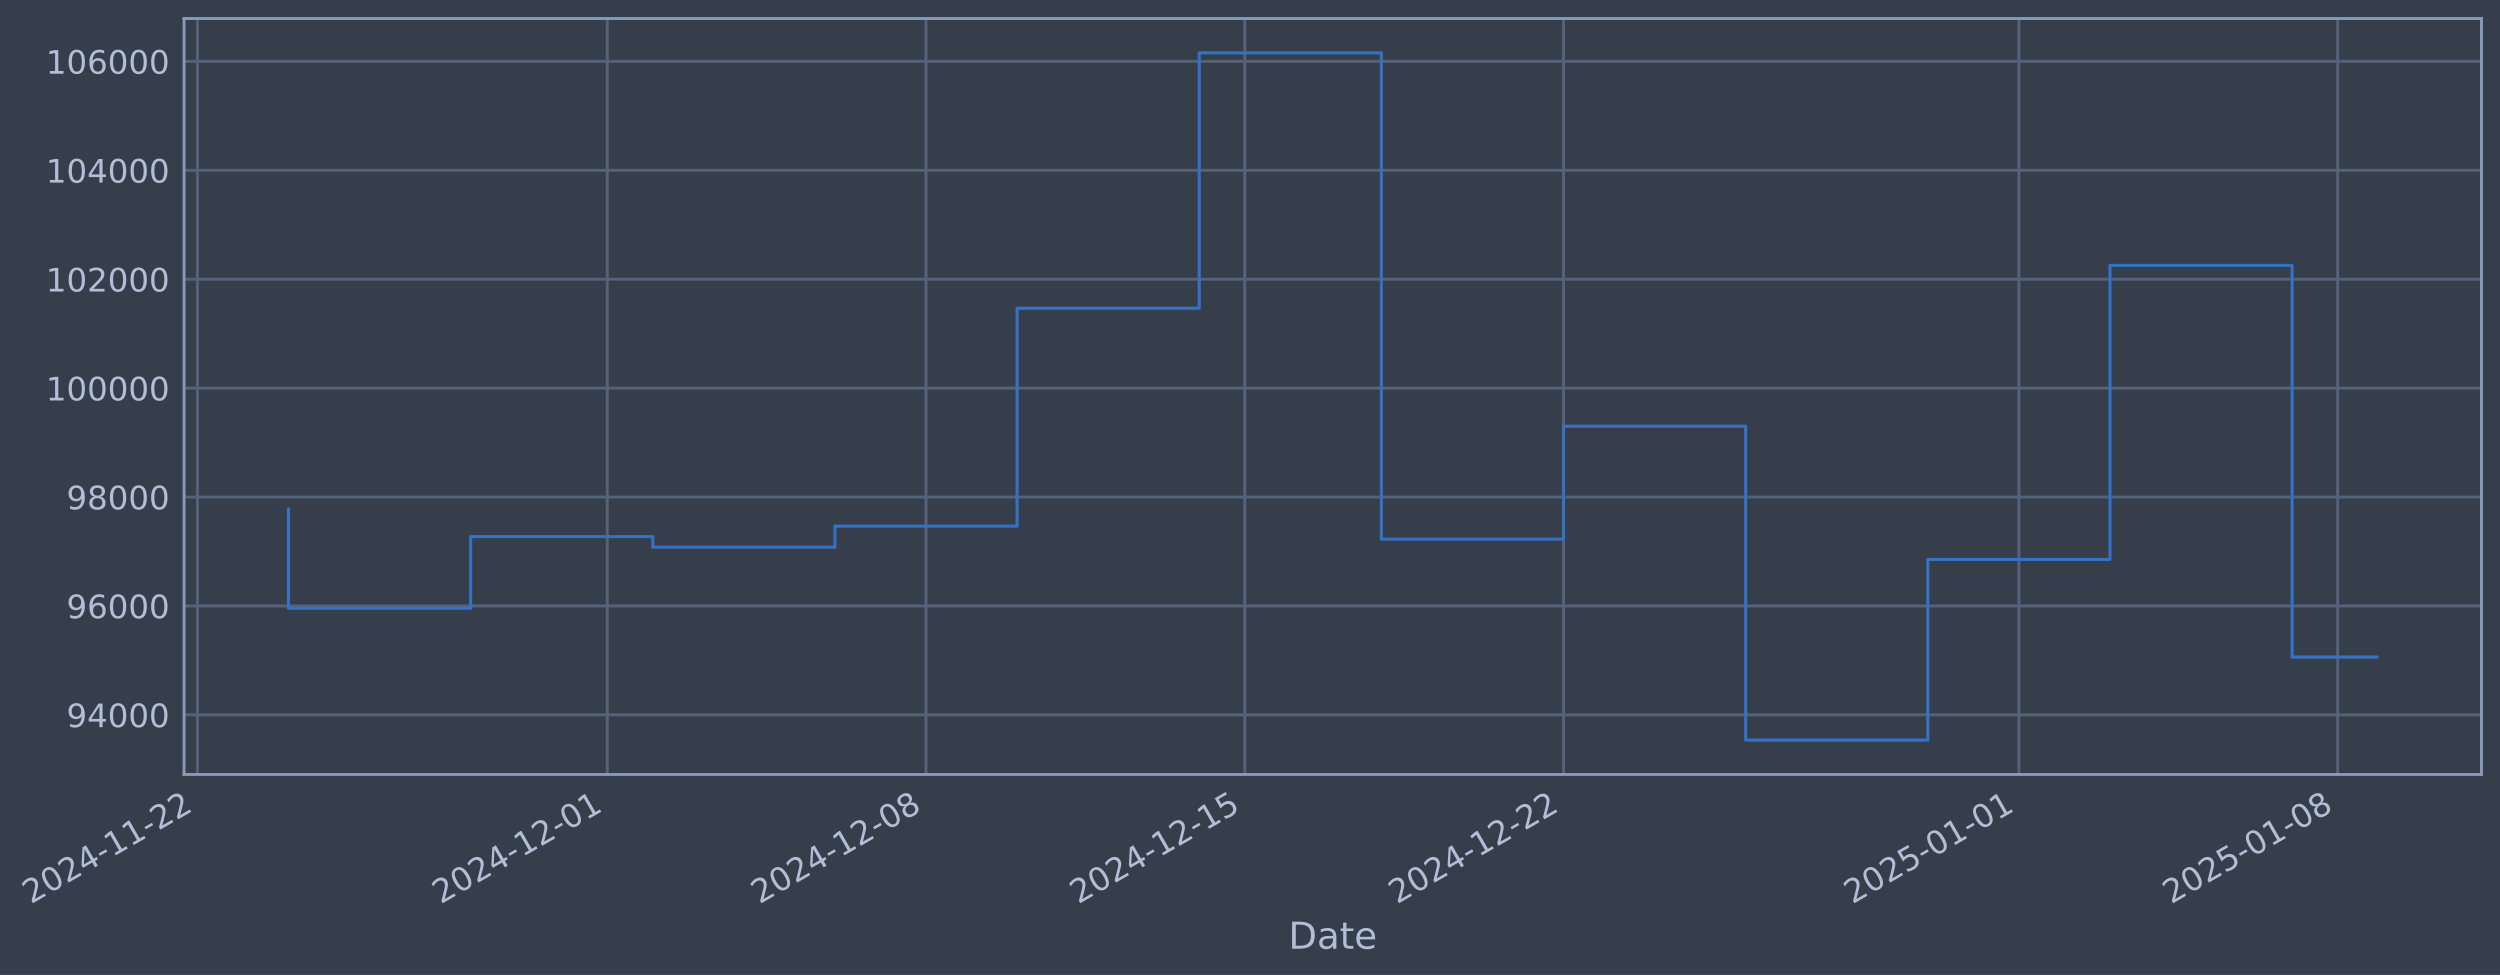
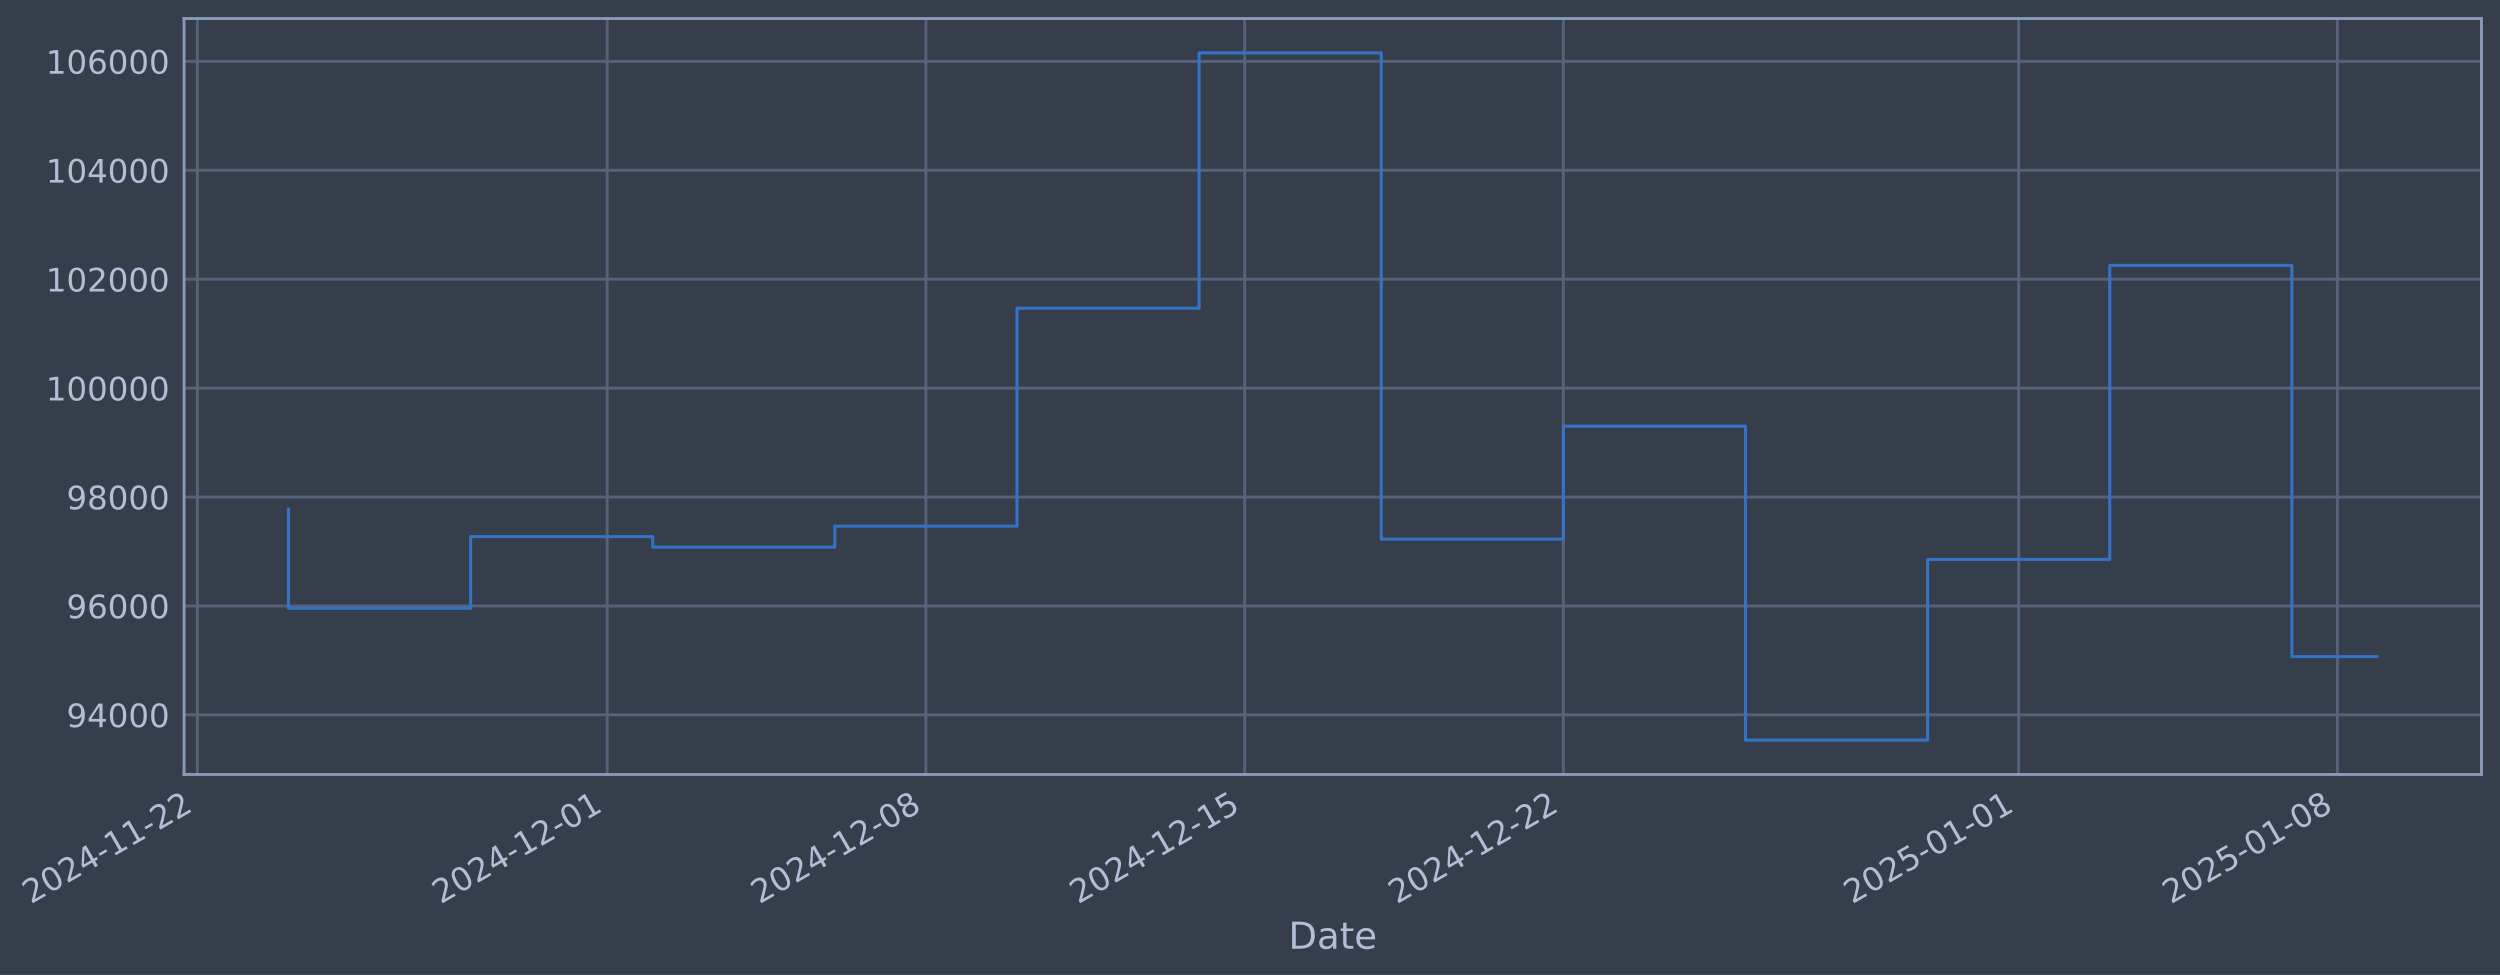
- <svg xmlns="http://www.w3.org/2000/svg" xmlns:xlink="http://www.w3.org/1999/xlink" width="971.523pt" height="378.87pt" viewBox="0 0 971.523 378.87" version="1.1">
+ <svg xmlns="http://www.w3.org/2000/svg" xmlns:xlink="http://www.w3.org/1999/xlink" width="971.519pt" height="378.87pt" viewBox="0 0 971.519 378.87" version="1.1">
  <defs>
    <style type="text/css">*{stroke-linejoin: round; stroke-linecap: butt}</style>
  </defs>
  <g id="figure_1">
    <g id="patch_1">
-       <path d="M 0 378.87  L 971.523 378.87  L 971.523 0  L 0 0  z " style="fill: #373e4b" />
+       <path d="M 0 378.87  L 971.519 378.87  L 971.519 0  L 0 0  z " style="fill: #373e4b" />
    </g>
    <g id="axes_1">
      <g id="patch_2">
-         <path d="M 71.523 300.96  L 964.323 300.96  L 964.323 7.2  L 71.523 7.2  z " style="fill: #373e4b" />
+         <path d="M 71.519 300.96  L 964.319 300.96  L 964.319 7.2  L 71.519 7.2  z " style="fill: #373e4b" />
      </g>
      <g id="matplotlib.axis_1">
        <g id="xtick_1">
          <g id="line2d_1">
-             <path d="M 76.713 300.96  L 76.713 7.2  " clip-path="url(#p9b52bc22ba)" style="fill: none; stroke: #546379; stroke-width: 1.12; stroke-linecap: square" />
+             <path d="M 76.713 300.96  L 76.713 7.2  " clip-path="url(#p475cbb3f55)" style="fill: none; stroke: #546379; stroke-width: 1.12; stroke-linecap: square" />
          </g>
          <g id="line2d_2" />
          <g id="text_1">
            <g style="fill: #b1bed6" transform="translate(11.98702 351.4642) rotate(-30) scale(0.126 -0.126)">
              <defs>
                <path id="DejaVuSans-32" d="M 1228 531  L 3431 531  L 3431 0  L 469 0  L 469 531  Q 828 903 1448 1529  Q 2069 2156 2228 2338  Q 2531 2678 2651 2914  Q 2772 3150 2772 3378  Q 2772 3750 2511 3984  Q 2250 4219 1831 4219  Q 1534 4219 1204 4116  Q 875 4013 500 3803  L 500 4441  Q 881 4594 1212 4672  Q 1544 4750 1819 4750  Q 2544 4750 2975 4387  Q 3406 4025 3406 3419  Q 3406 3131 3298 2873  Q 3191 2616 2906 2266  Q 2828 2175 2409 1742  Q 1991 1309 1228 531  z " transform="scale(0.015625)" />
                <path id="DejaVuSans-30" d="M 2034 4250  Q 1547 4250 1301 3770  Q 1056 3291 1056 2328  Q 1056 1369 1301 889  Q 1547 409 2034 409  Q 2525 409 2770 889  Q 3016 1369 3016 2328  Q 3016 3291 2770 3770  Q 2525 4250 2034 4250  z M 2034 4750  Q 2819 4750 3233 4129  Q 3647 3509 3647 2328  Q 3647 1150 3233 529  Q 2819 -91 2034 -91  Q 1250 -91 836 529  Q 422 1150 422 2328  Q 422 3509 836 4129  Q 1250 4750 2034 4750  z " transform="scale(0.015625)" />
                <path id="DejaVuSans-34" d="M 2419 4116  L 825 1625  L 2419 1625  L 2419 4116  z M 2253 4666  L 3047 4666  L 3047 1625  L 3713 1625  L 3713 1100  L 3047 1100  L 3047 0  L 2419 0  L 2419 1100  L 313 1100  L 313 1709  L 2253 4666  z " transform="scale(0.015625)" />
                <path id="DejaVuSans-2d" d="M 313 2009  L 1997 2009  L 1997 1497  L 313 1497  L 313 2009  z " transform="scale(0.015625)" />
                <path id="DejaVuSans-31" d="M 794 531  L 1825 531  L 1825 4091  L 703 3866  L 703 4441  L 1819 4666  L 2450 4666  L 2450 531  L 3481 531  L 3481 0  L 794 0  L 794 531  z " transform="scale(0.015625)" />
              </defs>
              <use xlink:href="#DejaVuSans-32" />
              <use xlink:href="#DejaVuSans-30" transform="translate(63.62305 0)" />
              <use xlink:href="#DejaVuSans-32" transform="translate(127.2461 0)" />
              <use xlink:href="#DejaVuSans-34" transform="translate(190.8691 0)" />
              <use xlink:href="#DejaVuSans-2d" transform="translate(254.4922 0)" />
              <use xlink:href="#DejaVuSans-31" transform="translate(290.5762 0)" />
              <use xlink:href="#DejaVuSans-31" transform="translate(354.1992 0)" />
              <use xlink:href="#DejaVuSans-2d" transform="translate(417.8223 0)" />
              <use xlink:href="#DejaVuSans-32" transform="translate(453.9062 0)" />
              <use xlink:href="#DejaVuSans-32" transform="translate(517.5293 0)" />
            </g>
          </g>
        </g>
        <g id="xtick_2">
          <g id="line2d_3">
-             <path d="M 235.978 300.96  L 235.978 7.2  " clip-path="url(#p9b52bc22ba)" style="fill: none; stroke: #546379; stroke-width: 1.12; stroke-linecap: square" />
+             <path d="M 235.959 300.96  L 235.959 7.2  " clip-path="url(#p475cbb3f55)" style="fill: none; stroke: #546379; stroke-width: 1.12; stroke-linecap: square" />
          </g>
          <g id="line2d_4" />
          <g id="text_2">
-             <g style="fill: #b1bed6" transform="translate(171.2528 351.4642) rotate(-30) scale(0.126 -0.126)">
+             <g style="fill: #b1bed6" transform="translate(171.2335 351.4642) rotate(-30) scale(0.126 -0.126)">
              <use xlink:href="#DejaVuSans-32" />
              <use xlink:href="#DejaVuSans-30" transform="translate(63.62305 0)" />
              <use xlink:href="#DejaVuSans-32" transform="translate(127.2461 0)" />
              <use xlink:href="#DejaVuSans-34" transform="translate(190.8691 0)" />
              <use xlink:href="#DejaVuSans-2d" transform="translate(254.4922 0)" />
              <use xlink:href="#DejaVuSans-31" transform="translate(290.5762 0)" />
              <use xlink:href="#DejaVuSans-32" transform="translate(354.1992 0)" />
              <use xlink:href="#DejaVuSans-2d" transform="translate(417.8223 0)" />
              <use xlink:href="#DejaVuSans-30" transform="translate(453.9062 0)" />
              <use xlink:href="#DejaVuSans-31" transform="translate(517.5293 0)" />
            </g>
          </g>
        </g>
        <g id="xtick_3">
          <g id="line2d_5">
-             <path d="M 359.852 300.96  L 359.852 7.2  " clip-path="url(#p9b52bc22ba)" style="fill: none; stroke: #546379; stroke-width: 1.12; stroke-linecap: square" />
+             <path d="M 359.817 300.96  L 359.817 7.2  " clip-path="url(#p475cbb3f55)" style="fill: none; stroke: #546379; stroke-width: 1.12; stroke-linecap: square" />
          </g>
          <g id="line2d_6" />
          <g id="text_3">
-             <g style="fill: #b1bed6" transform="translate(295.1262 351.4642) rotate(-30) scale(0.126 -0.126)">
+             <g style="fill: #b1bed6" transform="translate(295.0918 351.4642) rotate(-30) scale(0.126 -0.126)">
              <defs>
                <path id="DejaVuSans-38" d="M 2034 2216  Q 1584 2216 1326 1975  Q 1069 1734 1069 1313  Q 1069 891 1326 650  Q 1584 409 2034 409  Q 2484 409 2743 651  Q 3003 894 3003 1313  Q 3003 1734 2745 1975  Q 2488 2216 2034 2216  z M 1403 2484  Q 997 2584 770 2862  Q 544 3141 544 3541  Q 544 4100 942 4425  Q 1341 4750 2034 4750  Q 2731 4750 3128 4425  Q 3525 4100 3525 3541  Q 3525 3141 3298 2862  Q 3072 2584 2669 2484  Q 3125 2378 3379 2068  Q 3634 1759 3634 1313  Q 3634 634 3220 271  Q 2806 -91 2034 -91  Q 1263 -91 848 271  Q 434 634 434 1313  Q 434 1759 690 2068  Q 947 2378 1403 2484  z M 1172 3481  Q 1172 3119 1398 2916  Q 1625 2713 2034 2713  Q 2441 2713 2670 2916  Q 2900 3119 2900 3481  Q 2900 3844 2670 4047  Q 2441 4250 2034 4250  Q 1625 4250 1398 4047  Q 1172 3844 1172 3481  z " transform="scale(0.015625)" />
              </defs>
              <use xlink:href="#DejaVuSans-32" />
              <use xlink:href="#DejaVuSans-30" transform="translate(63.62305 0)" />
              <use xlink:href="#DejaVuSans-32" transform="translate(127.2461 0)" />
              <use xlink:href="#DejaVuSans-34" transform="translate(190.8691 0)" />
              <use xlink:href="#DejaVuSans-2d" transform="translate(254.4922 0)" />
              <use xlink:href="#DejaVuSans-31" transform="translate(290.5762 0)" />
              <use xlink:href="#DejaVuSans-32" transform="translate(354.1992 0)" />
              <use xlink:href="#DejaVuSans-2d" transform="translate(417.8223 0)" />
              <use xlink:href="#DejaVuSans-30" transform="translate(453.9062 0)" />
              <use xlink:href="#DejaVuSans-38" transform="translate(517.5293 0)" />
            </g>
          </g>
        </g>
        <g id="xtick_4">
          <g id="line2d_7">
-             <path d="M 483.725 300.96  L 483.725 7.2  " clip-path="url(#p9b52bc22ba)" style="fill: none; stroke: #546379; stroke-width: 1.12; stroke-linecap: square" />
+             <path d="M 483.676 300.96  L 483.676 7.2  " clip-path="url(#p475cbb3f55)" style="fill: none; stroke: #546379; stroke-width: 1.12; stroke-linecap: square" />
          </g>
          <g id="line2d_8" />
          <g id="text_4">
-             <g style="fill: #b1bed6" transform="translate(418.9996 351.4642) rotate(-30) scale(0.126 -0.126)">
+             <g style="fill: #b1bed6" transform="translate(418.9502 351.4642) rotate(-30) scale(0.126 -0.126)">
              <defs>
                <path id="DejaVuSans-35" d="M 691 4666  L 3169 4666  L 3169 4134  L 1269 4134  L 1269 2991  Q 1406 3038 1543 3061  Q 1681 3084 1819 3084  Q 2600 3084 3056 2656  Q 3513 2228 3513 1497  Q 3513 744 3044 326  Q 2575 -91 1722 -91  Q 1428 -91 1123 -41  Q 819 9 494 109  L 494 744  Q 775 591 1075 516  Q 1375 441 1709 441  Q 2250 441 2565 725  Q 2881 1009 2881 1497  Q 2881 1984 2565 2268  Q 2250 2553 1709 2553  Q 1456 2553 1204 2497  Q 953 2441 691 2322  L 691 4666  z " transform="scale(0.015625)" />
              </defs>
              <use xlink:href="#DejaVuSans-32" />
              <use xlink:href="#DejaVuSans-30" transform="translate(63.62305 0)" />
              <use xlink:href="#DejaVuSans-32" transform="translate(127.2461 0)" />
              <use xlink:href="#DejaVuSans-34" transform="translate(190.8691 0)" />
              <use xlink:href="#DejaVuSans-2d" transform="translate(254.4922 0)" />
              <use xlink:href="#DejaVuSans-31" transform="translate(290.5762 0)" />
              <use xlink:href="#DejaVuSans-32" transform="translate(354.1992 0)" />
              <use xlink:href="#DejaVuSans-2d" transform="translate(417.8223 0)" />
              <use xlink:href="#DejaVuSans-31" transform="translate(453.9062 0)" />
              <use xlink:href="#DejaVuSans-35" transform="translate(517.5293 0)" />
            </g>
          </g>
        </g>
        <g id="xtick_5">
          <g id="line2d_9">
-             <path d="M 607.598 300.96  L 607.598 7.2  " clip-path="url(#p9b52bc22ba)" style="fill: none; stroke: #546379; stroke-width: 1.12; stroke-linecap: square" />
+             <path d="M 607.534 300.96  L 607.534 7.2  " clip-path="url(#p475cbb3f55)" style="fill: none; stroke: #546379; stroke-width: 1.12; stroke-linecap: square" />
          </g>
          <g id="line2d_10" />
          <g id="text_5">
-             <g style="fill: #b1bed6" transform="translate(542.873 351.4642) rotate(-30) scale(0.126 -0.126)">
+             <g style="fill: #b1bed6" transform="translate(542.8085 351.4642) rotate(-30) scale(0.126 -0.126)">
              <use xlink:href="#DejaVuSans-32" />
              <use xlink:href="#DejaVuSans-30" transform="translate(63.62305 0)" />
              <use xlink:href="#DejaVuSans-32" transform="translate(127.2461 0)" />
              <use xlink:href="#DejaVuSans-34" transform="translate(190.8691 0)" />
              <use xlink:href="#DejaVuSans-2d" transform="translate(254.4922 0)" />
              <use xlink:href="#DejaVuSans-31" transform="translate(290.5762 0)" />
              <use xlink:href="#DejaVuSans-32" transform="translate(354.1992 0)" />
              <use xlink:href="#DejaVuSans-2d" transform="translate(417.8223 0)" />
              <use xlink:href="#DejaVuSans-32" transform="translate(453.9062 0)" />
              <use xlink:href="#DejaVuSans-32" transform="translate(517.5293 0)" />
            </g>
          </g>
        </g>
        <g id="xtick_6">
          <g id="line2d_11">
-             <path d="M 784.56 300.96  L 784.56 7.2  " clip-path="url(#p9b52bc22ba)" style="fill: none; stroke: #546379; stroke-width: 1.12; stroke-linecap: square" />
+             <path d="M 784.475 300.96  L 784.475 7.2  " clip-path="url(#p475cbb3f55)" style="fill: none; stroke: #546379; stroke-width: 1.12; stroke-linecap: square" />
          </g>
          <g id="line2d_12" />
          <g id="text_6">
-             <g style="fill: #b1bed6" transform="translate(719.835 351.4642) rotate(-30) scale(0.126 -0.126)">
+             <g style="fill: #b1bed6" transform="translate(719.7491 351.4642) rotate(-30) scale(0.126 -0.126)">
              <use xlink:href="#DejaVuSans-32" />
              <use xlink:href="#DejaVuSans-30" transform="translate(63.62305 0)" />
              <use xlink:href="#DejaVuSans-32" transform="translate(127.2461 0)" />
              <use xlink:href="#DejaVuSans-35" transform="translate(190.8691 0)" />
              <use xlink:href="#DejaVuSans-2d" transform="translate(254.4922 0)" />
              <use xlink:href="#DejaVuSans-30" transform="translate(290.5762 0)" />
              <use xlink:href="#DejaVuSans-31" transform="translate(354.1992 0)" />
              <use xlink:href="#DejaVuSans-2d" transform="translate(417.8223 0)" />
              <use xlink:href="#DejaVuSans-30" transform="translate(453.9062 0)" />
              <use xlink:href="#DejaVuSans-31" transform="translate(517.5293 0)" />
            </g>
          </g>
        </g>
        <g id="xtick_7">
          <g id="line2d_13">
-             <path d="M 908.434 300.96  L 908.434 7.2  " clip-path="url(#p9b52bc22ba)" style="fill: none; stroke: #546379; stroke-width: 1.12; stroke-linecap: square" />
+             <path d="M 908.333 300.96  L 908.333 7.2  " clip-path="url(#p475cbb3f55)" style="fill: none; stroke: #546379; stroke-width: 1.12; stroke-linecap: square" />
          </g>
          <g id="line2d_14" />
          <g id="text_7">
-             <g style="fill: #b1bed6" transform="translate(843.7084 351.4642) rotate(-30) scale(0.126 -0.126)">
+             <g style="fill: #b1bed6" transform="translate(843.6074 351.4642) rotate(-30) scale(0.126 -0.126)">
              <use xlink:href="#DejaVuSans-32" />
              <use xlink:href="#DejaVuSans-30" transform="translate(63.62305 0)" />
              <use xlink:href="#DejaVuSans-32" transform="translate(127.2461 0)" />
              <use xlink:href="#DejaVuSans-35" transform="translate(190.8691 0)" />
              <use xlink:href="#DejaVuSans-2d" transform="translate(254.4922 0)" />
              <use xlink:href="#DejaVuSans-30" transform="translate(290.5762 0)" />
              <use xlink:href="#DejaVuSans-31" transform="translate(354.1992 0)" />
              <use xlink:href="#DejaVuSans-2d" transform="translate(417.8223 0)" />
              <use xlink:href="#DejaVuSans-30" transform="translate(453.9062 0)" />
              <use xlink:href="#DejaVuSans-38" transform="translate(517.5293 0)" />
            </g>
          </g>
        </g>
        <g id="text_8">
-           <g style="fill: #b1bed6" transform="translate(500.714 368.6753) scale(0.144 -0.144)">
+           <g style="fill: #b1bed6" transform="translate(500.7097 368.6753) scale(0.144 -0.144)">
            <defs>
              <path id="DejaVuSans-44" d="M 1259 4147  L 1259 519  L 2022 519  Q 2988 519 3436 956  Q 3884 1394 3884 2338  Q 3884 3275 3436 3711  Q 2988 4147 2022 4147  L 1259 4147  z M 628 4666  L 1925 4666  Q 3281 4666 3915 4102  Q 4550 3538 4550 2338  Q 4550 1131 3912 565  Q 3275 0 1925 0  L 628 0  L 628 4666  z " transform="scale(0.015625)" />
              <path id="DejaVuSans-61" d="M 2194 1759  Q 1497 1759 1228 1600  Q 959 1441 959 1056  Q 959 750 1161 570  Q 1363 391 1709 391  Q 2188 391 2477 730  Q 2766 1069 2766 1631  L 2766 1759  L 2194 1759  z M 3341 1997  L 3341 0  L 2766 0  L 2766 531  Q 2569 213 2275 61  Q 1981 -91 1556 -91  Q 1019 -91 701 211  Q 384 513 384 1019  Q 384 1609 779 1909  Q 1175 2209 1959 2209  L 2766 2209  L 2766 2266  Q 2766 2663 2505 2880  Q 2244 3097 1772 3097  Q 1472 3097 1187 3025  Q 903 2953 641 2809  L 641 3341  Q 956 3463 1253 3523  Q 1550 3584 1831 3584  Q 2591 3584 2966 3190  Q 3341 2797 3341 1997  z " transform="scale(0.015625)" />
              <path id="DejaVuSans-74" d="M 1172 4494  L 1172 3500  L 2356 3500  L 2356 3053  L 1172 3053  L 1172 1153  Q 1172 725 1289 603  Q 1406 481 1766 481  L 2356 481  L 2356 0  L 1766 0  Q 1100 0 847 248  Q 594 497 594 1153  L 594 3053  L 172 3053  L 172 3500  L 594 3500  L 594 4494  L 1172 4494  z " transform="scale(0.015625)" />
              <path id="DejaVuSans-65" d="M 3597 1894  L 3597 1613  L 953 1613  Q 991 1019 1311 708  Q 1631 397 2203 397  Q 2534 397 2845 478  Q 3156 559 3463 722  L 3463 178  Q 3153 47 2828 -22  Q 2503 -91 2169 -91  Q 1331 -91 842 396  Q 353 884 353 1716  Q 353 2575 817 3079  Q 1281 3584 2069 3584  Q 2775 3584 3186 3129  Q 3597 2675 3597 1894  z M 3022 2063  Q 3016 2534 2758 2815  Q 2500 3097 2075 3097  Q 1594 3097 1305 2825  Q 1016 2553 972 2059  L 3022 2063  z " transform="scale(0.015625)" />
            </defs>
            <use xlink:href="#DejaVuSans-44" />
            <use xlink:href="#DejaVuSans-61" transform="translate(77.00195 0)" />
            <use xlink:href="#DejaVuSans-74" transform="translate(138.2812 0)" />
            <use xlink:href="#DejaVuSans-65" transform="translate(177.4902 0)" />
          </g>
        </g>
      </g>
      <g id="matplotlib.axis_2">
        <g id="ytick_1">
          <g id="line2d_15">
-             <path d="M 71.523 277.797  L 964.323 277.797  " clip-path="url(#p9b52bc22ba)" style="fill: none; stroke: #546379; stroke-width: 1.12; stroke-linecap: square" />
+             <path d="M 71.519 277.797  L 964.319 277.797  " clip-path="url(#p475cbb3f55)" style="fill: none; stroke: #546379; stroke-width: 1.12; stroke-linecap: square" />
          </g>
          <g id="line2d_16" />
          <g id="text_9">
-             <g style="fill: #b1bed6" transform="translate(25.83935 282.5841) scale(0.126 -0.126)">
+             <g style="fill: #b1bed6" transform="translate(25.83506 282.5841) scale(0.126 -0.126)">
              <defs>
                <path id="DejaVuSans-39" d="M 703 97  L 703 672  Q 941 559 1184 500  Q 1428 441 1663 441  Q 2288 441 2617 861  Q 2947 1281 2994 2138  Q 2813 1869 2534 1725  Q 2256 1581 1919 1581  Q 1219 1581 811 2004  Q 403 2428 403 3163  Q 403 3881 828 4315  Q 1253 4750 1959 4750  Q 2769 4750 3195 4129  Q 3622 3509 3622 2328  Q 3622 1225 3098 567  Q 2575 -91 1691 -91  Q 1453 -91 1209 -44  Q 966 3 703 97  z M 1959 2075  Q 2384 2075 2632 2365  Q 2881 2656 2881 3163  Q 2881 3666 2632 3958  Q 2384 4250 1959 4250  Q 1534 4250 1286 3958  Q 1038 3666 1038 3163  Q 1038 2656 1286 2365  Q 1534 2075 1959 2075  z " transform="scale(0.015625)" />
              </defs>
              <use xlink:href="#DejaVuSans-39" />
              <use xlink:href="#DejaVuSans-34" transform="translate(63.62305 0)" />
              <use xlink:href="#DejaVuSans-30" transform="translate(127.2461 0)" />
              <use xlink:href="#DejaVuSans-30" transform="translate(190.8691 0)" />
              <use xlink:href="#DejaVuSans-30" transform="translate(254.4922 0)" />
            </g>
          </g>
        </g>
        <g id="ytick_2">
          <g id="line2d_17">
-             <path d="M 71.523 235.473  L 964.323 235.473  " clip-path="url(#p9b52bc22ba)" style="fill: none; stroke: #546379; stroke-width: 1.12; stroke-linecap: square" />
+             <path d="M 71.519 235.473  L 964.319 235.473  " clip-path="url(#p475cbb3f55)" style="fill: none; stroke: #546379; stroke-width: 1.12; stroke-linecap: square" />
          </g>
          <g id="line2d_18" />
          <g id="text_10">
-             <g style="fill: #b1bed6" transform="translate(25.83935 240.2602) scale(0.126 -0.126)">
+             <g style="fill: #b1bed6" transform="translate(25.83506 240.2602) scale(0.126 -0.126)">
              <defs>
                <path id="DejaVuSans-36" d="M 2113 2584  Q 1688 2584 1439 2293  Q 1191 2003 1191 1497  Q 1191 994 1439 701  Q 1688 409 2113 409  Q 2538 409 2786 701  Q 3034 994 3034 1497  Q 3034 2003 2786 2293  Q 2538 2584 2113 2584  z M 3366 4563  L 3366 3988  Q 3128 4100 2886 4159  Q 2644 4219 2406 4219  Q 1781 4219 1451 3797  Q 1122 3375 1075 2522  Q 1259 2794 1537 2939  Q 1816 3084 2150 3084  Q 2853 3084 3261 2657  Q 3669 2231 3669 1497  Q 3669 778 3244 343  Q 2819 -91 2113 -91  Q 1303 -91 875 529  Q 447 1150 447 2328  Q 447 3434 972 4092  Q 1497 4750 2381 4750  Q 2619 4750 2861 4703  Q 3103 4656 3366 4563  z " transform="scale(0.015625)" />
              </defs>
              <use xlink:href="#DejaVuSans-39" />
              <use xlink:href="#DejaVuSans-36" transform="translate(63.62305 0)" />
              <use xlink:href="#DejaVuSans-30" transform="translate(127.2461 0)" />
              <use xlink:href="#DejaVuSans-30" transform="translate(190.8691 0)" />
              <use xlink:href="#DejaVuSans-30" transform="translate(254.4922 0)" />
            </g>
          </g>
        </g>
        <g id="ytick_3">
          <g id="line2d_19">
-             <path d="M 71.523 193.149  L 964.323 193.149  " clip-path="url(#p9b52bc22ba)" style="fill: none; stroke: #546379; stroke-width: 1.12; stroke-linecap: square" />
+             <path d="M 71.519 193.149  L 964.319 193.149  " clip-path="url(#p475cbb3f55)" style="fill: none; stroke: #546379; stroke-width: 1.12; stroke-linecap: square" />
          </g>
          <g id="line2d_20" />
          <g id="text_11">
-             <g style="fill: #b1bed6" transform="translate(25.83935 197.9364) scale(0.126 -0.126)">
+             <g style="fill: #b1bed6" transform="translate(25.83506 197.9364) scale(0.126 -0.126)">
              <use xlink:href="#DejaVuSans-39" />
              <use xlink:href="#DejaVuSans-38" transform="translate(63.62305 0)" />
              <use xlink:href="#DejaVuSans-30" transform="translate(127.2461 0)" />
              <use xlink:href="#DejaVuSans-30" transform="translate(190.8691 0)" />
              <use xlink:href="#DejaVuSans-30" transform="translate(254.4922 0)" />
            </g>
          </g>
        </g>
        <g id="ytick_4">
          <g id="line2d_21">
-             <path d="M 71.523 150.826  L 964.323 150.826  " clip-path="url(#p9b52bc22ba)" style="fill: none; stroke: #546379; stroke-width: 1.12; stroke-linecap: square" />
+             <path d="M 71.519 150.826  L 964.319 150.826  " clip-path="url(#p475cbb3f55)" style="fill: none; stroke: #546379; stroke-width: 1.12; stroke-linecap: square" />
          </g>
          <g id="line2d_22" />
          <g id="text_12">
-             <g style="fill: #b1bed6" transform="translate(17.8226 155.6126) scale(0.126 -0.126)">
+             <g style="fill: #b1bed6" transform="translate(17.81831 155.6126) scale(0.126 -0.126)">
              <use xlink:href="#DejaVuSans-31" />
              <use xlink:href="#DejaVuSans-30" transform="translate(63.62305 0)" />
              <use xlink:href="#DejaVuSans-30" transform="translate(127.2461 0)" />
              <use xlink:href="#DejaVuSans-30" transform="translate(190.8691 0)" />
              <use xlink:href="#DejaVuSans-30" transform="translate(254.4922 0)" />
              <use xlink:href="#DejaVuSans-30" transform="translate(318.1152 0)" />
            </g>
          </g>
        </g>
        <g id="ytick_5">
          <g id="line2d_23">
-             <path d="M 71.523 108.502  L 964.323 108.502  " clip-path="url(#p9b52bc22ba)" style="fill: none; stroke: #546379; stroke-width: 1.12; stroke-linecap: square" />
+             <path d="M 71.519 108.502  L 964.319 108.502  " clip-path="url(#p475cbb3f55)" style="fill: none; stroke: #546379; stroke-width: 1.12; stroke-linecap: square" />
          </g>
          <g id="line2d_24" />
          <g id="text_13">
-             <g style="fill: #b1bed6" transform="translate(17.8226 113.2888) scale(0.126 -0.126)">
+             <g style="fill: #b1bed6" transform="translate(17.81831 113.2888) scale(0.126 -0.126)">
              <use xlink:href="#DejaVuSans-31" />
              <use xlink:href="#DejaVuSans-30" transform="translate(63.62305 0)" />
              <use xlink:href="#DejaVuSans-32" transform="translate(127.2461 0)" />
              <use xlink:href="#DejaVuSans-30" transform="translate(190.8691 0)" />
              <use xlink:href="#DejaVuSans-30" transform="translate(254.4922 0)" />
              <use xlink:href="#DejaVuSans-30" transform="translate(318.1152 0)" />
            </g>
          </g>
        </g>
        <g id="ytick_6">
          <g id="line2d_25">
-             <path d="M 71.523 66.178  L 964.323 66.178  " clip-path="url(#p9b52bc22ba)" style="fill: none; stroke: #546379; stroke-width: 1.12; stroke-linecap: square" />
+             <path d="M 71.519 66.178  L 964.319 66.178  " clip-path="url(#p475cbb3f55)" style="fill: none; stroke: #546379; stroke-width: 1.12; stroke-linecap: square" />
          </g>
          <g id="line2d_26" />
          <g id="text_14">
-             <g style="fill: #b1bed6" transform="translate(17.8226 70.96502) scale(0.126 -0.126)">
+             <g style="fill: #b1bed6" transform="translate(17.81831 70.96502) scale(0.126 -0.126)">
              <use xlink:href="#DejaVuSans-31" />
              <use xlink:href="#DejaVuSans-30" transform="translate(63.62305 0)" />
              <use xlink:href="#DejaVuSans-34" transform="translate(127.2461 0)" />
              <use xlink:href="#DejaVuSans-30" transform="translate(190.8691 0)" />
              <use xlink:href="#DejaVuSans-30" transform="translate(254.4922 0)" />
              <use xlink:href="#DejaVuSans-30" transform="translate(318.1152 0)" />
            </g>
          </g>
        </g>
        <g id="ytick_7">
          <g id="line2d_27">
-             <path d="M 71.523 23.854  L 964.323 23.854  " clip-path="url(#p9b52bc22ba)" style="fill: none; stroke: #546379; stroke-width: 1.12; stroke-linecap: square" />
+             <path d="M 71.519 23.854  L 964.319 23.854  " clip-path="url(#p475cbb3f55)" style="fill: none; stroke: #546379; stroke-width: 1.12; stroke-linecap: square" />
          </g>
          <g id="line2d_28" />
          <g id="text_15">
-             <g style="fill: #b1bed6" transform="translate(17.8226 28.64121) scale(0.126 -0.126)">
+             <g style="fill: #b1bed6" transform="translate(17.81831 28.64121) scale(0.126 -0.126)">
              <use xlink:href="#DejaVuSans-31" />
              <use xlink:href="#DejaVuSans-30" transform="translate(63.62305 0)" />
              <use xlink:href="#DejaVuSans-36" transform="translate(127.2461 0)" />
              <use xlink:href="#DejaVuSans-30" transform="translate(190.8691 0)" />
              <use xlink:href="#DejaVuSans-30" transform="translate(254.4922 0)" />
              <use xlink:href="#DejaVuSans-30" transform="translate(318.1152 0)" />
            </g>
          </g>
        </g>
      </g>
      <g id="line2d_29">
-         <path d="M 112.105 197.87  L 112.105 236.383  L 182.89 236.383  L 182.89 208.521  L 253.675 208.521  L 253.675 212.628  L 324.459 212.628  L 324.459 204.459  L 395.244 204.459  L 395.244 119.77  L 466.029 119.77  L 466.029 20.553  L 536.814 20.553  L 536.814 209.517  L 607.598 209.517  L 607.598 165.636  L 678.383 165.636  L 678.383 287.607  L 749.168 287.607  L 749.168 217.409  L 819.953 217.409  L 819.953 103.141  L 890.738 103.141  L 890.738 255.327  L 923.741 255.327  " clip-path="url(#p9b52bc22ba)" style="fill: none; stroke: #3572c6; stroke-width: 1.2; stroke-linecap: square" />
+         <path d="M 112.101 197.87  L 112.101 236.383  L 182.877 236.383  L 182.877 208.521  L 253.653 208.521  L 253.653 212.628  L 324.429 212.628  L 324.429 204.459  L 395.205 204.459  L 395.205 119.77  L 465.982 119.77  L 465.982 20.553  L 536.758 20.553  L 536.758 209.517  L 607.534 209.517  L 607.534 165.636  L 678.31 165.636  L 678.31 287.607  L 749.086 287.607  L 749.086 217.409  L 819.863 217.409  L 819.863 103.141  L 890.639 103.141  L 890.639 255.155  L 923.737 255.155  " clip-path="url(#p475cbb3f55)" style="fill: none; stroke: #3572c6; stroke-width: 1.2; stroke-linecap: square" />
      </g>
      <g id="patch_3">
-         <path d="M 71.523 300.96  L 71.523 7.2  " style="fill: none; stroke: #899ab8; stroke-width: 1.12; stroke-linejoin: miter; stroke-linecap: square" />
+         <path d="M 71.519 300.96  L 71.519 7.2  " style="fill: none; stroke: #899ab8; stroke-width: 1.12; stroke-linejoin: miter; stroke-linecap: square" />
      </g>
      <g id="patch_4">
-         <path d="M 964.323 300.96  L 964.323 7.2  " style="fill: none; stroke: #899ab8; stroke-width: 1.12; stroke-linejoin: miter; stroke-linecap: square" />
+         <path d="M 964.319 300.96  L 964.319 7.2  " style="fill: none; stroke: #899ab8; stroke-width: 1.12; stroke-linejoin: miter; stroke-linecap: square" />
      </g>
      <g id="patch_5">
-         <path d="M 71.523 300.96  L 964.323 300.96  " style="fill: none; stroke: #899ab8; stroke-width: 1.12; stroke-linejoin: miter; stroke-linecap: square" />
+         <path d="M 71.519 300.96  L 964.319 300.96  " style="fill: none; stroke: #899ab8; stroke-width: 1.12; stroke-linejoin: miter; stroke-linecap: square" />
      </g>
      <g id="patch_6">
-         <path d="M 71.523 7.2  L 964.323 7.2  " style="fill: none; stroke: #899ab8; stroke-width: 1.12; stroke-linejoin: miter; stroke-linecap: square" />
+         <path d="M 71.519 7.2  L 964.319 7.2  " style="fill: none; stroke: #899ab8; stroke-width: 1.12; stroke-linejoin: miter; stroke-linecap: square" />
      </g>
    </g>
  </g>
  <defs>
-     <clipPath id="p9b52bc22ba">
-       <rect x="71.523" y="7.2" width="892.8" height="293.76" />
+     <clipPath id="p475cbb3f55">
+       <rect x="71.519" y="7.2" width="892.8" height="293.76" />
    </clipPath>
  </defs>
</svg>
